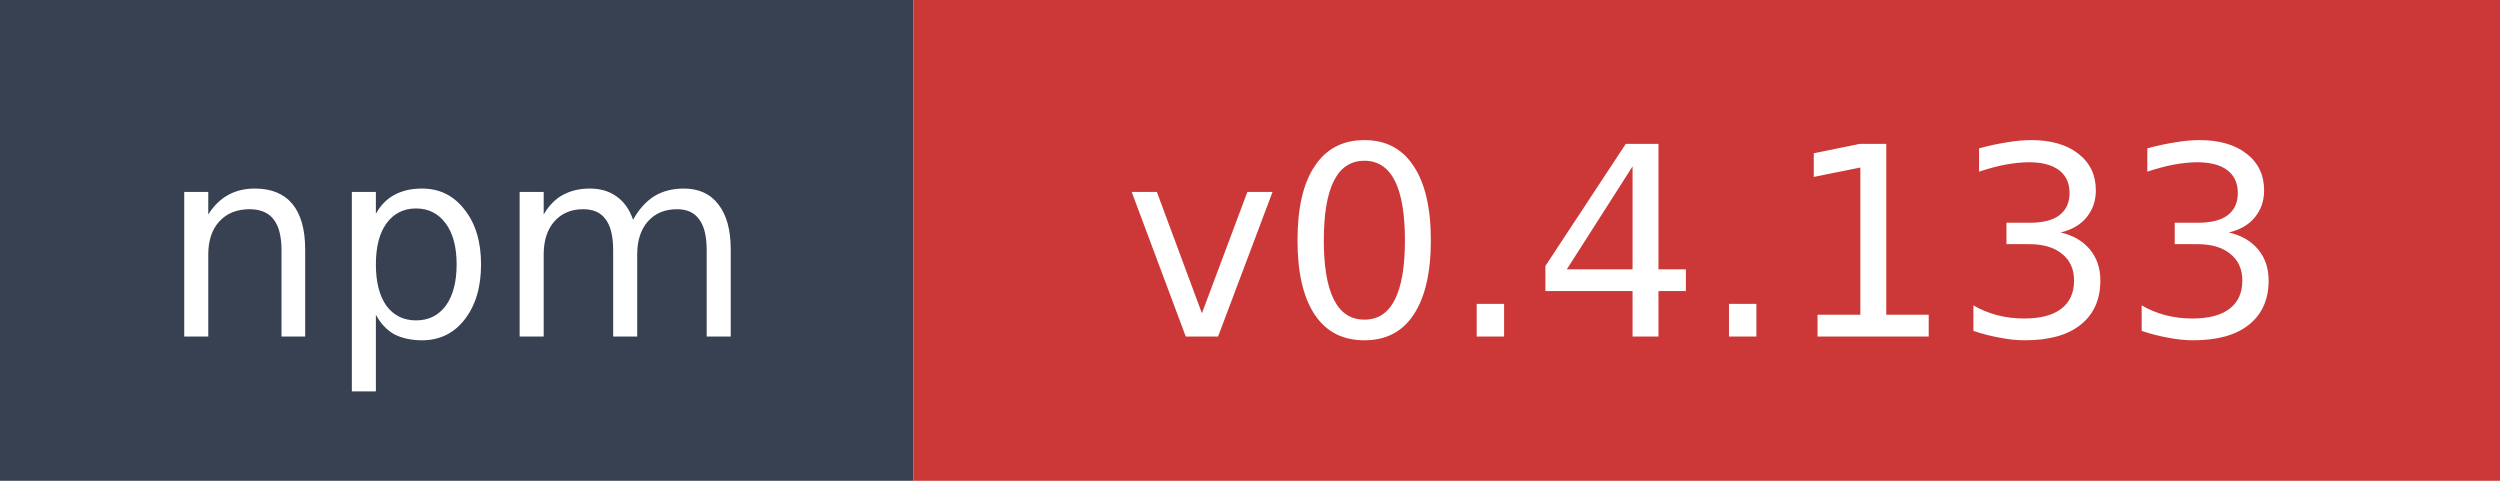
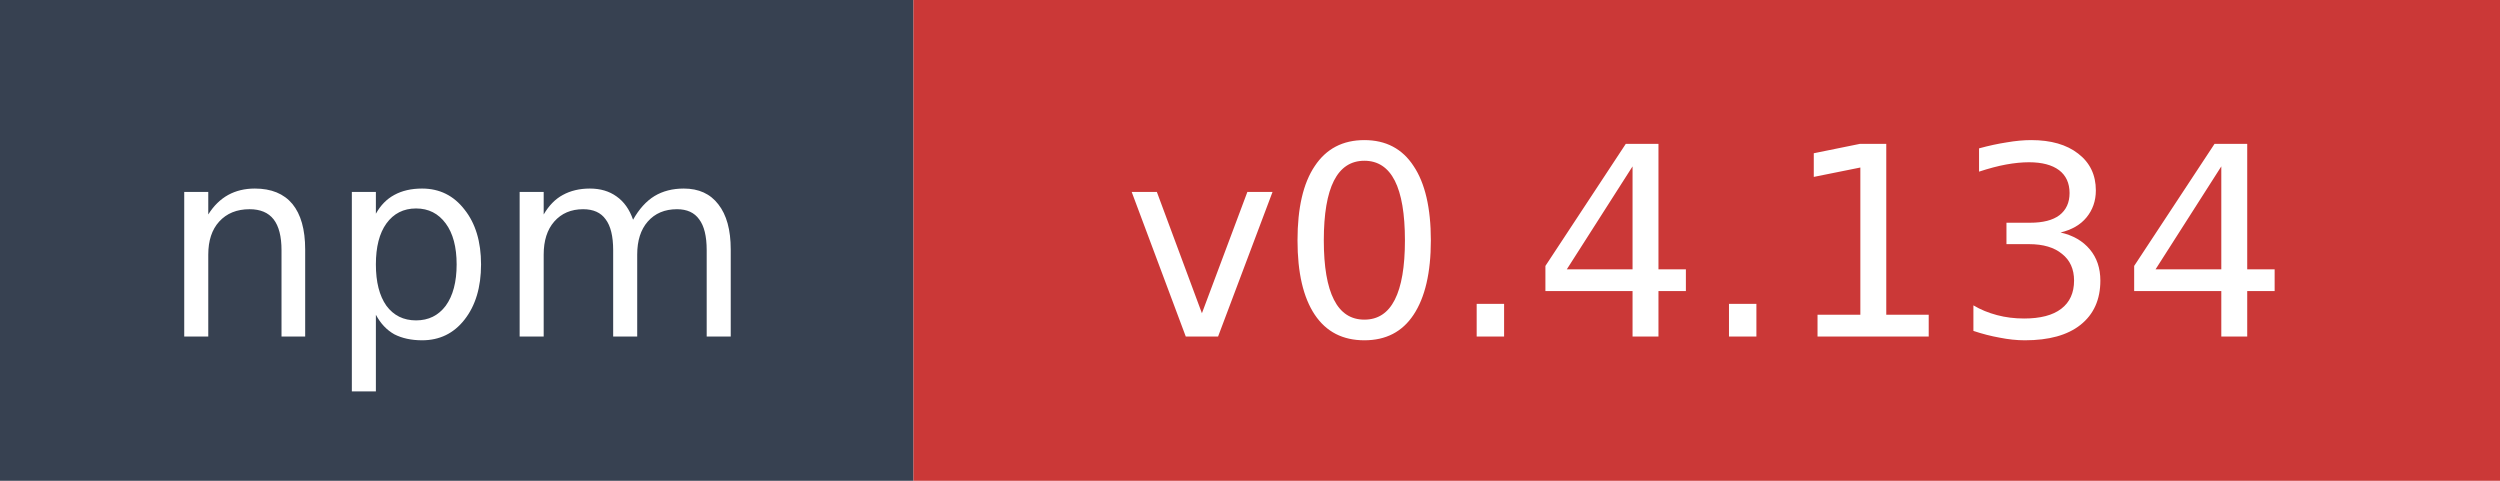
- <svg xmlns="http://www.w3.org/2000/svg" width="104" height="20" role="img" aria-label="npm: v0.4.133">
+ <svg xmlns="http://www.w3.org/2000/svg" width="104" height="20" role="img" aria-label="npm: v0.4.134">
  <rect width="38" height="20" fill="#374151" />
  <rect x="38" width="66" height="20" fill="#cb3837" />
  <text x="19" y="14" fill="#ffffff" font-family="Verdana,Geneva,DejaVu Sans,sans-serif" font-size="11" text-anchor="middle">npm</text>
-   <text x="71" y="14" fill="#ffffff" font-family="Verdana,Geneva,DejaVu Sans,sans-serif" font-size="11" text-anchor="middle">v0.4.133</text>
+   <text x="71" y="14" fill="#ffffff" font-family="Verdana,Geneva,DejaVu Sans,sans-serif" font-size="11" text-anchor="middle">v0.4.134</text>
</svg>
